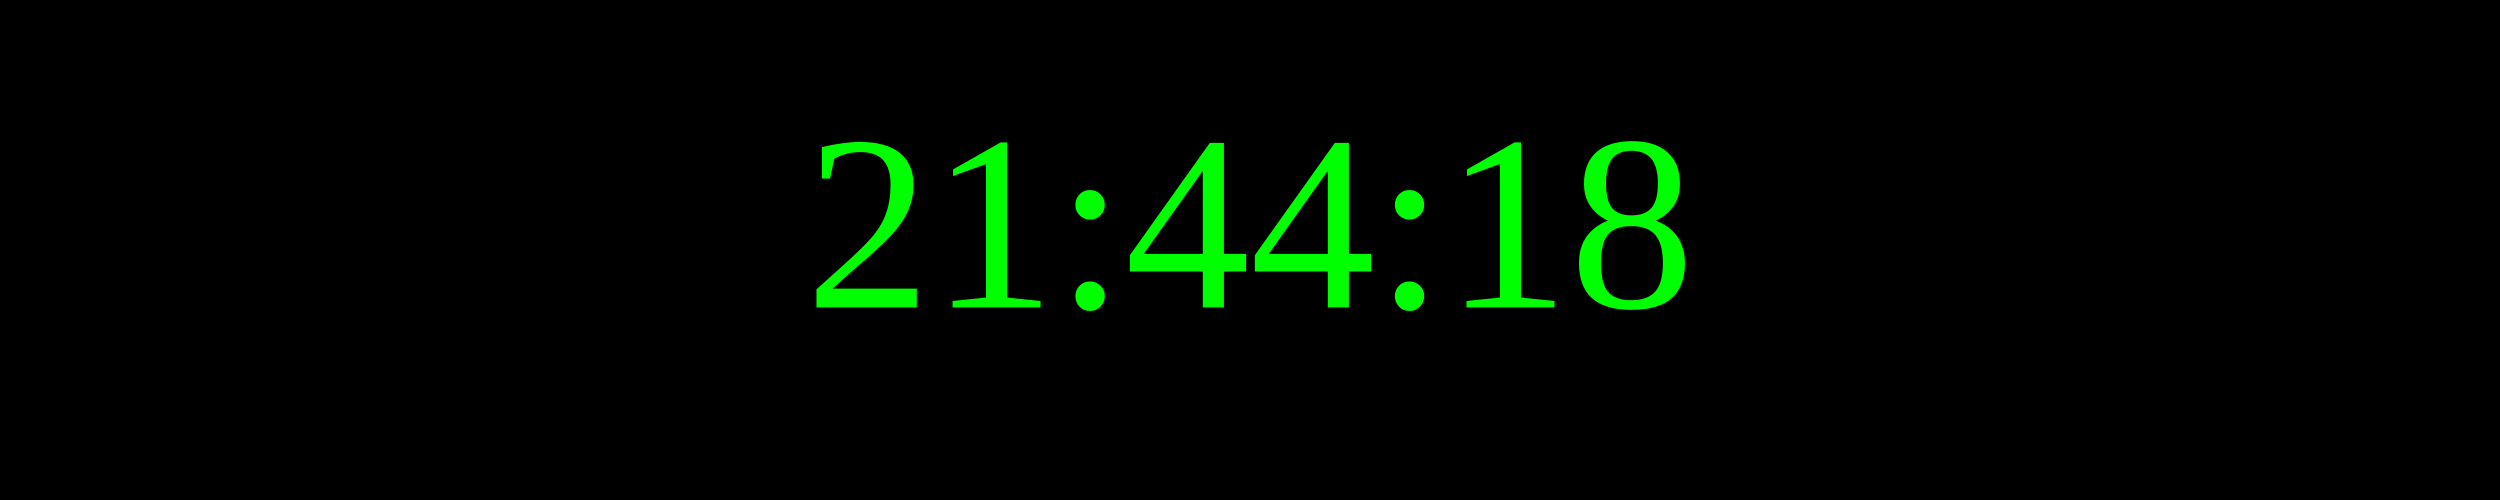
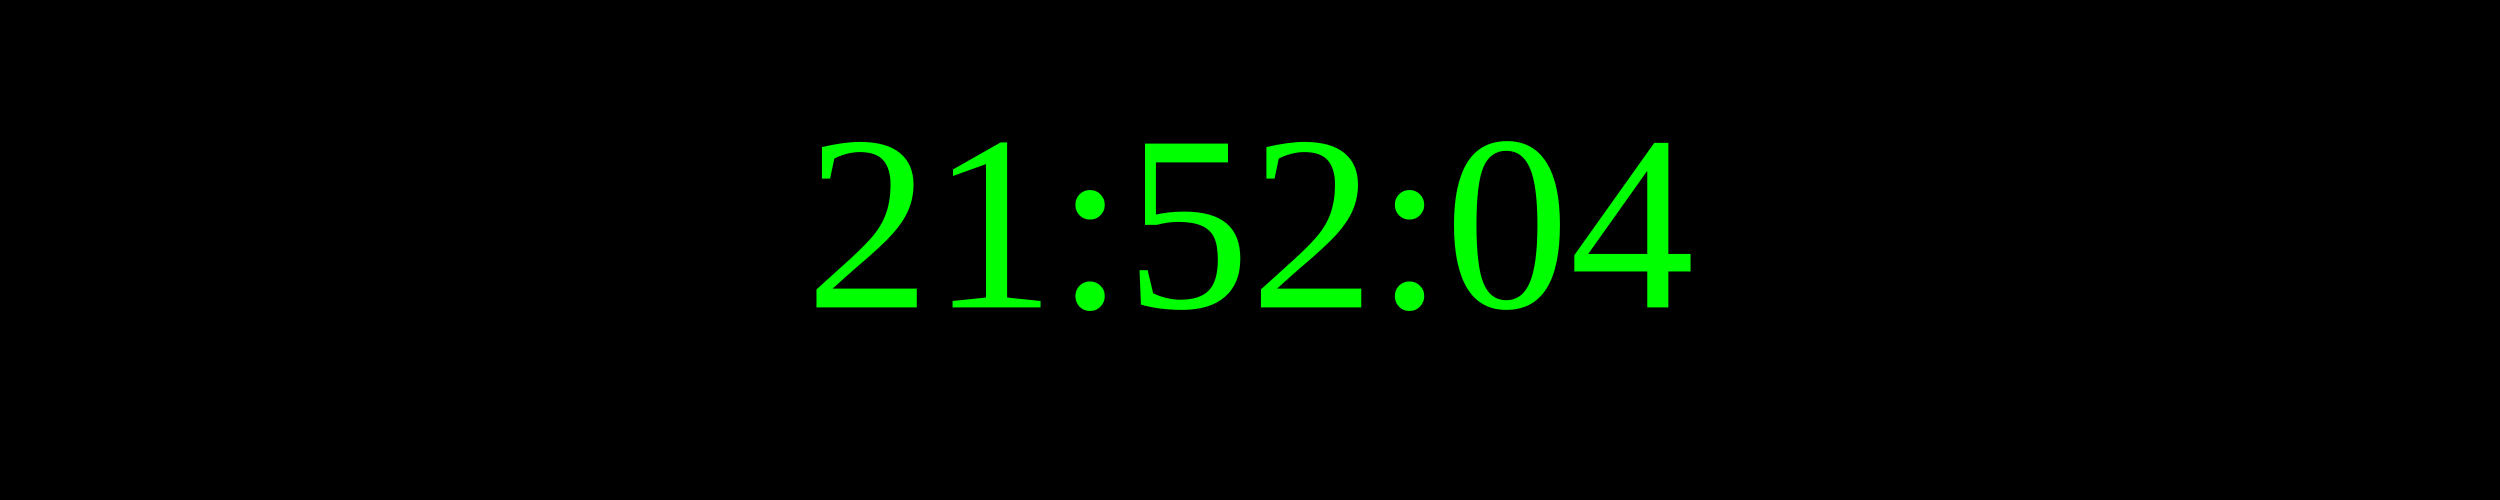
<svg xmlns="http://www.w3.org/2000/svg" width="250" height="50">
  <rect width="100%" height="100%" fill="black" />
  <text x="50%" y="50%" font-size="25" fill="lime" text-anchor="middle" dominant-baseline="middle">
- 21:44:18
+ 21:52:04
</text>
</svg>
